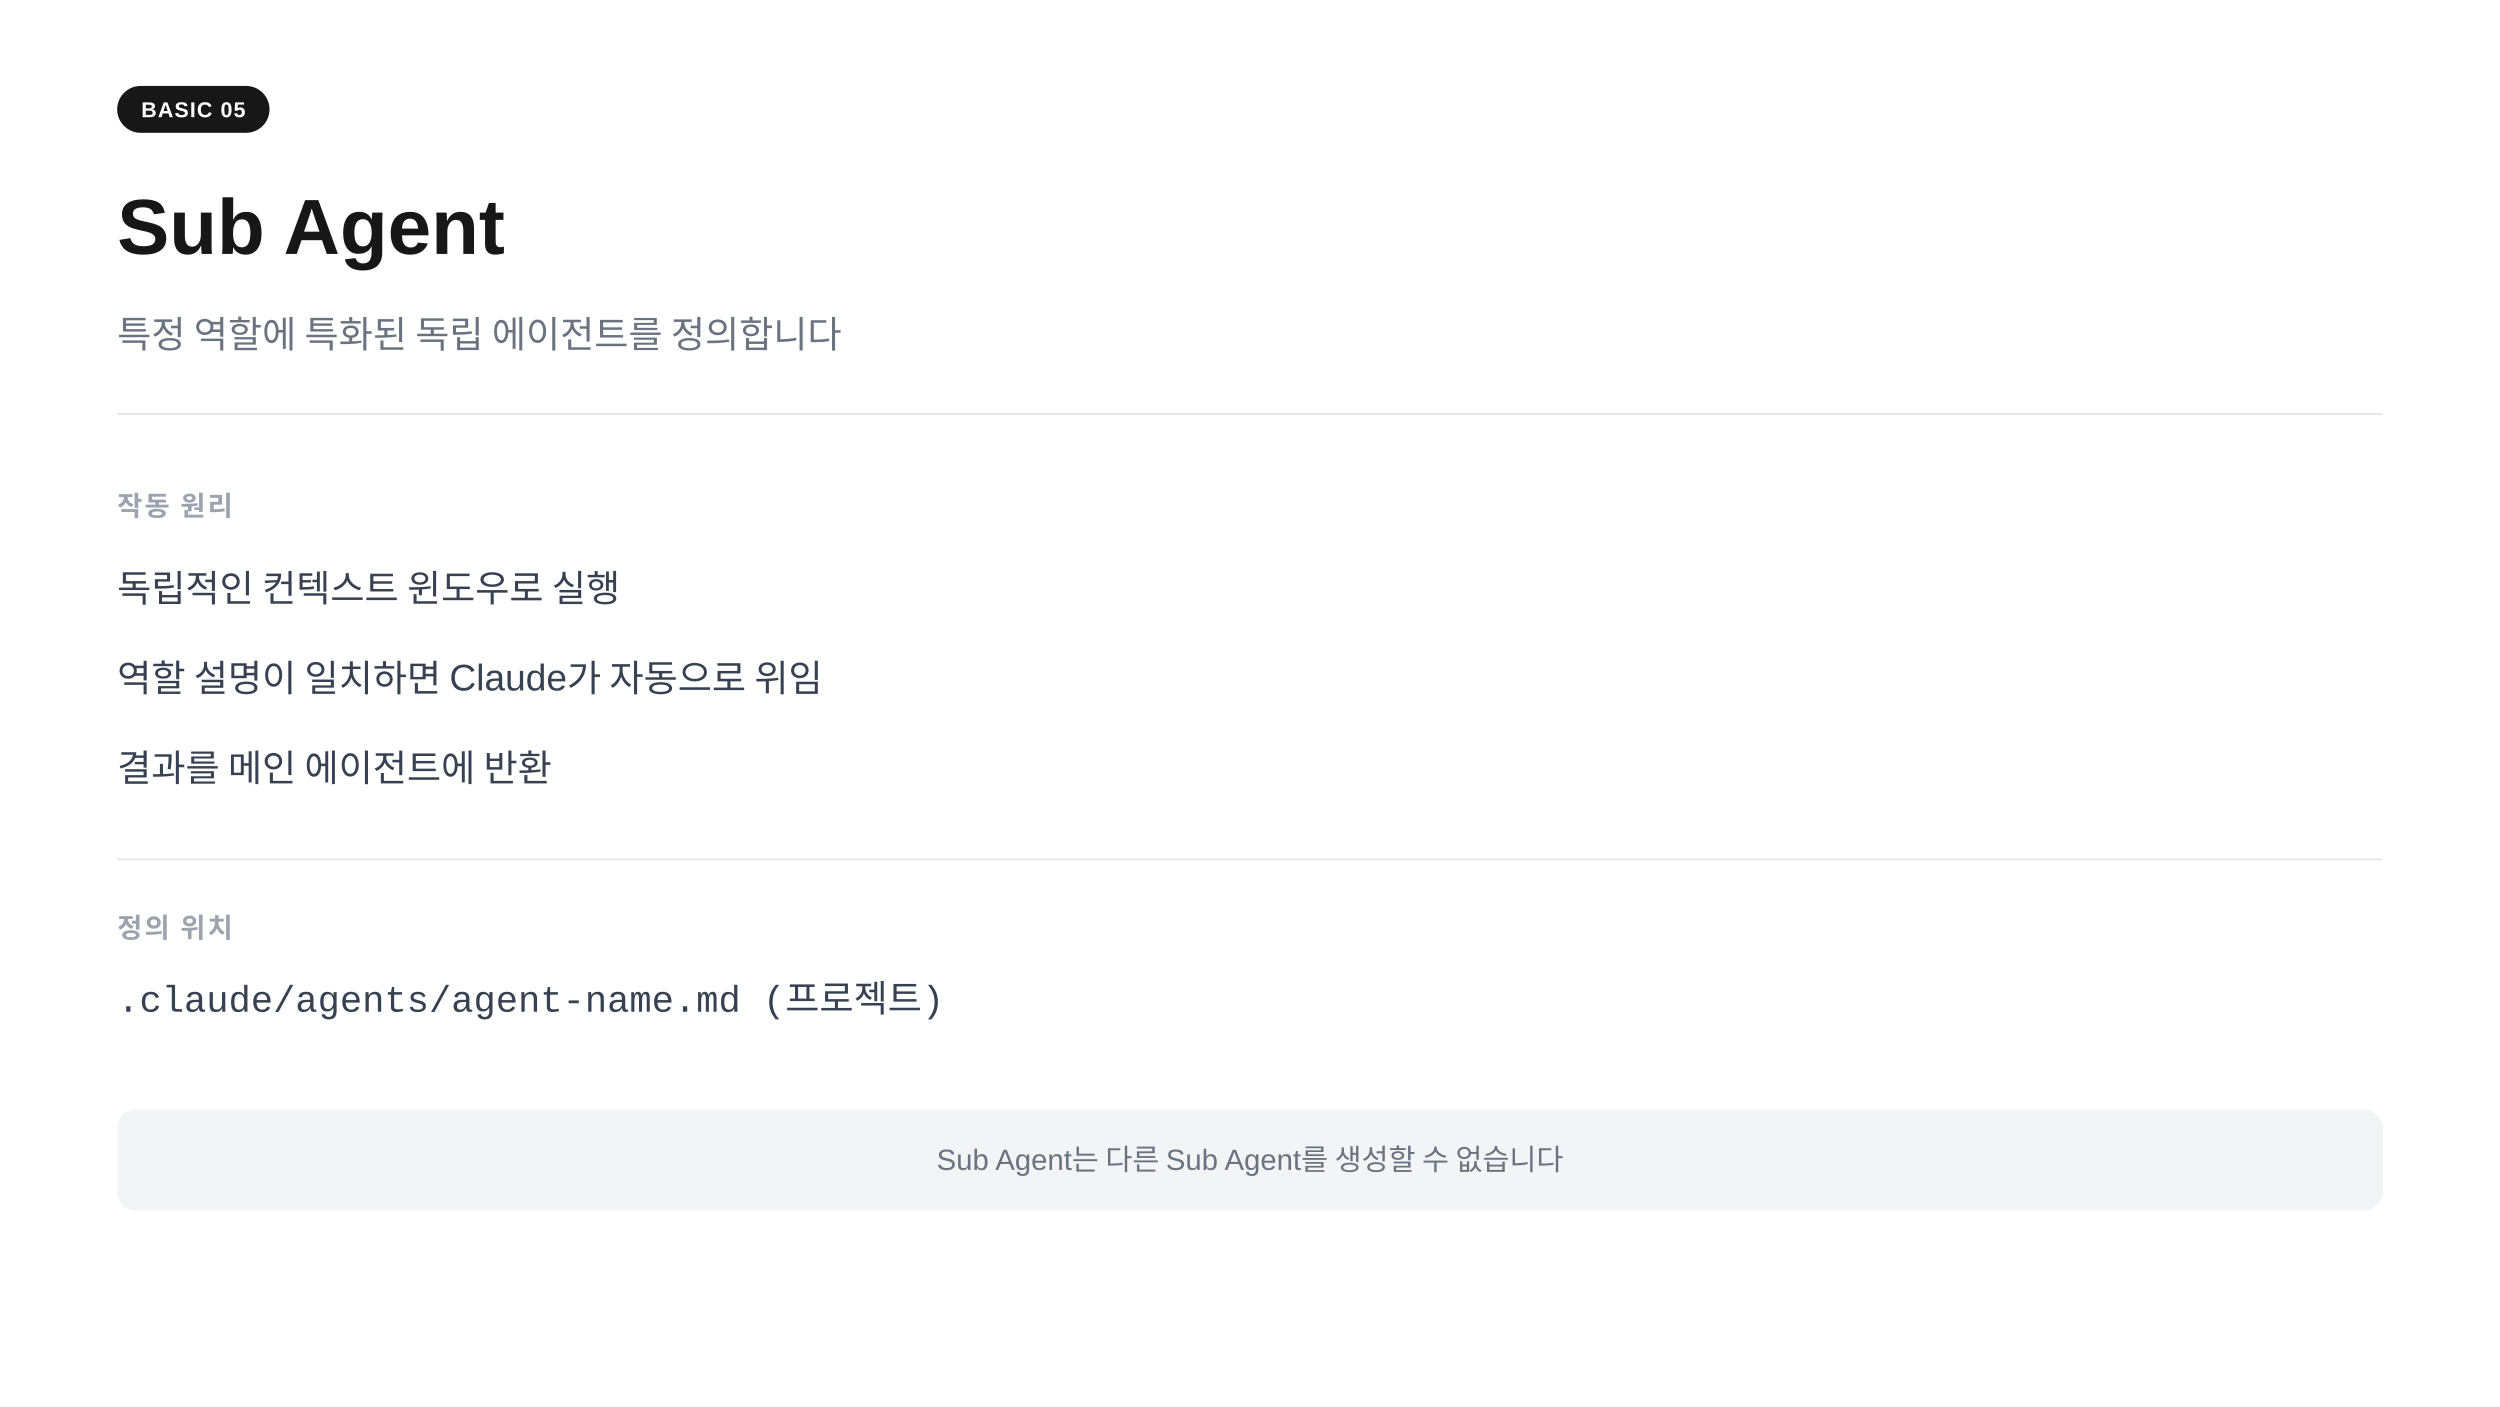
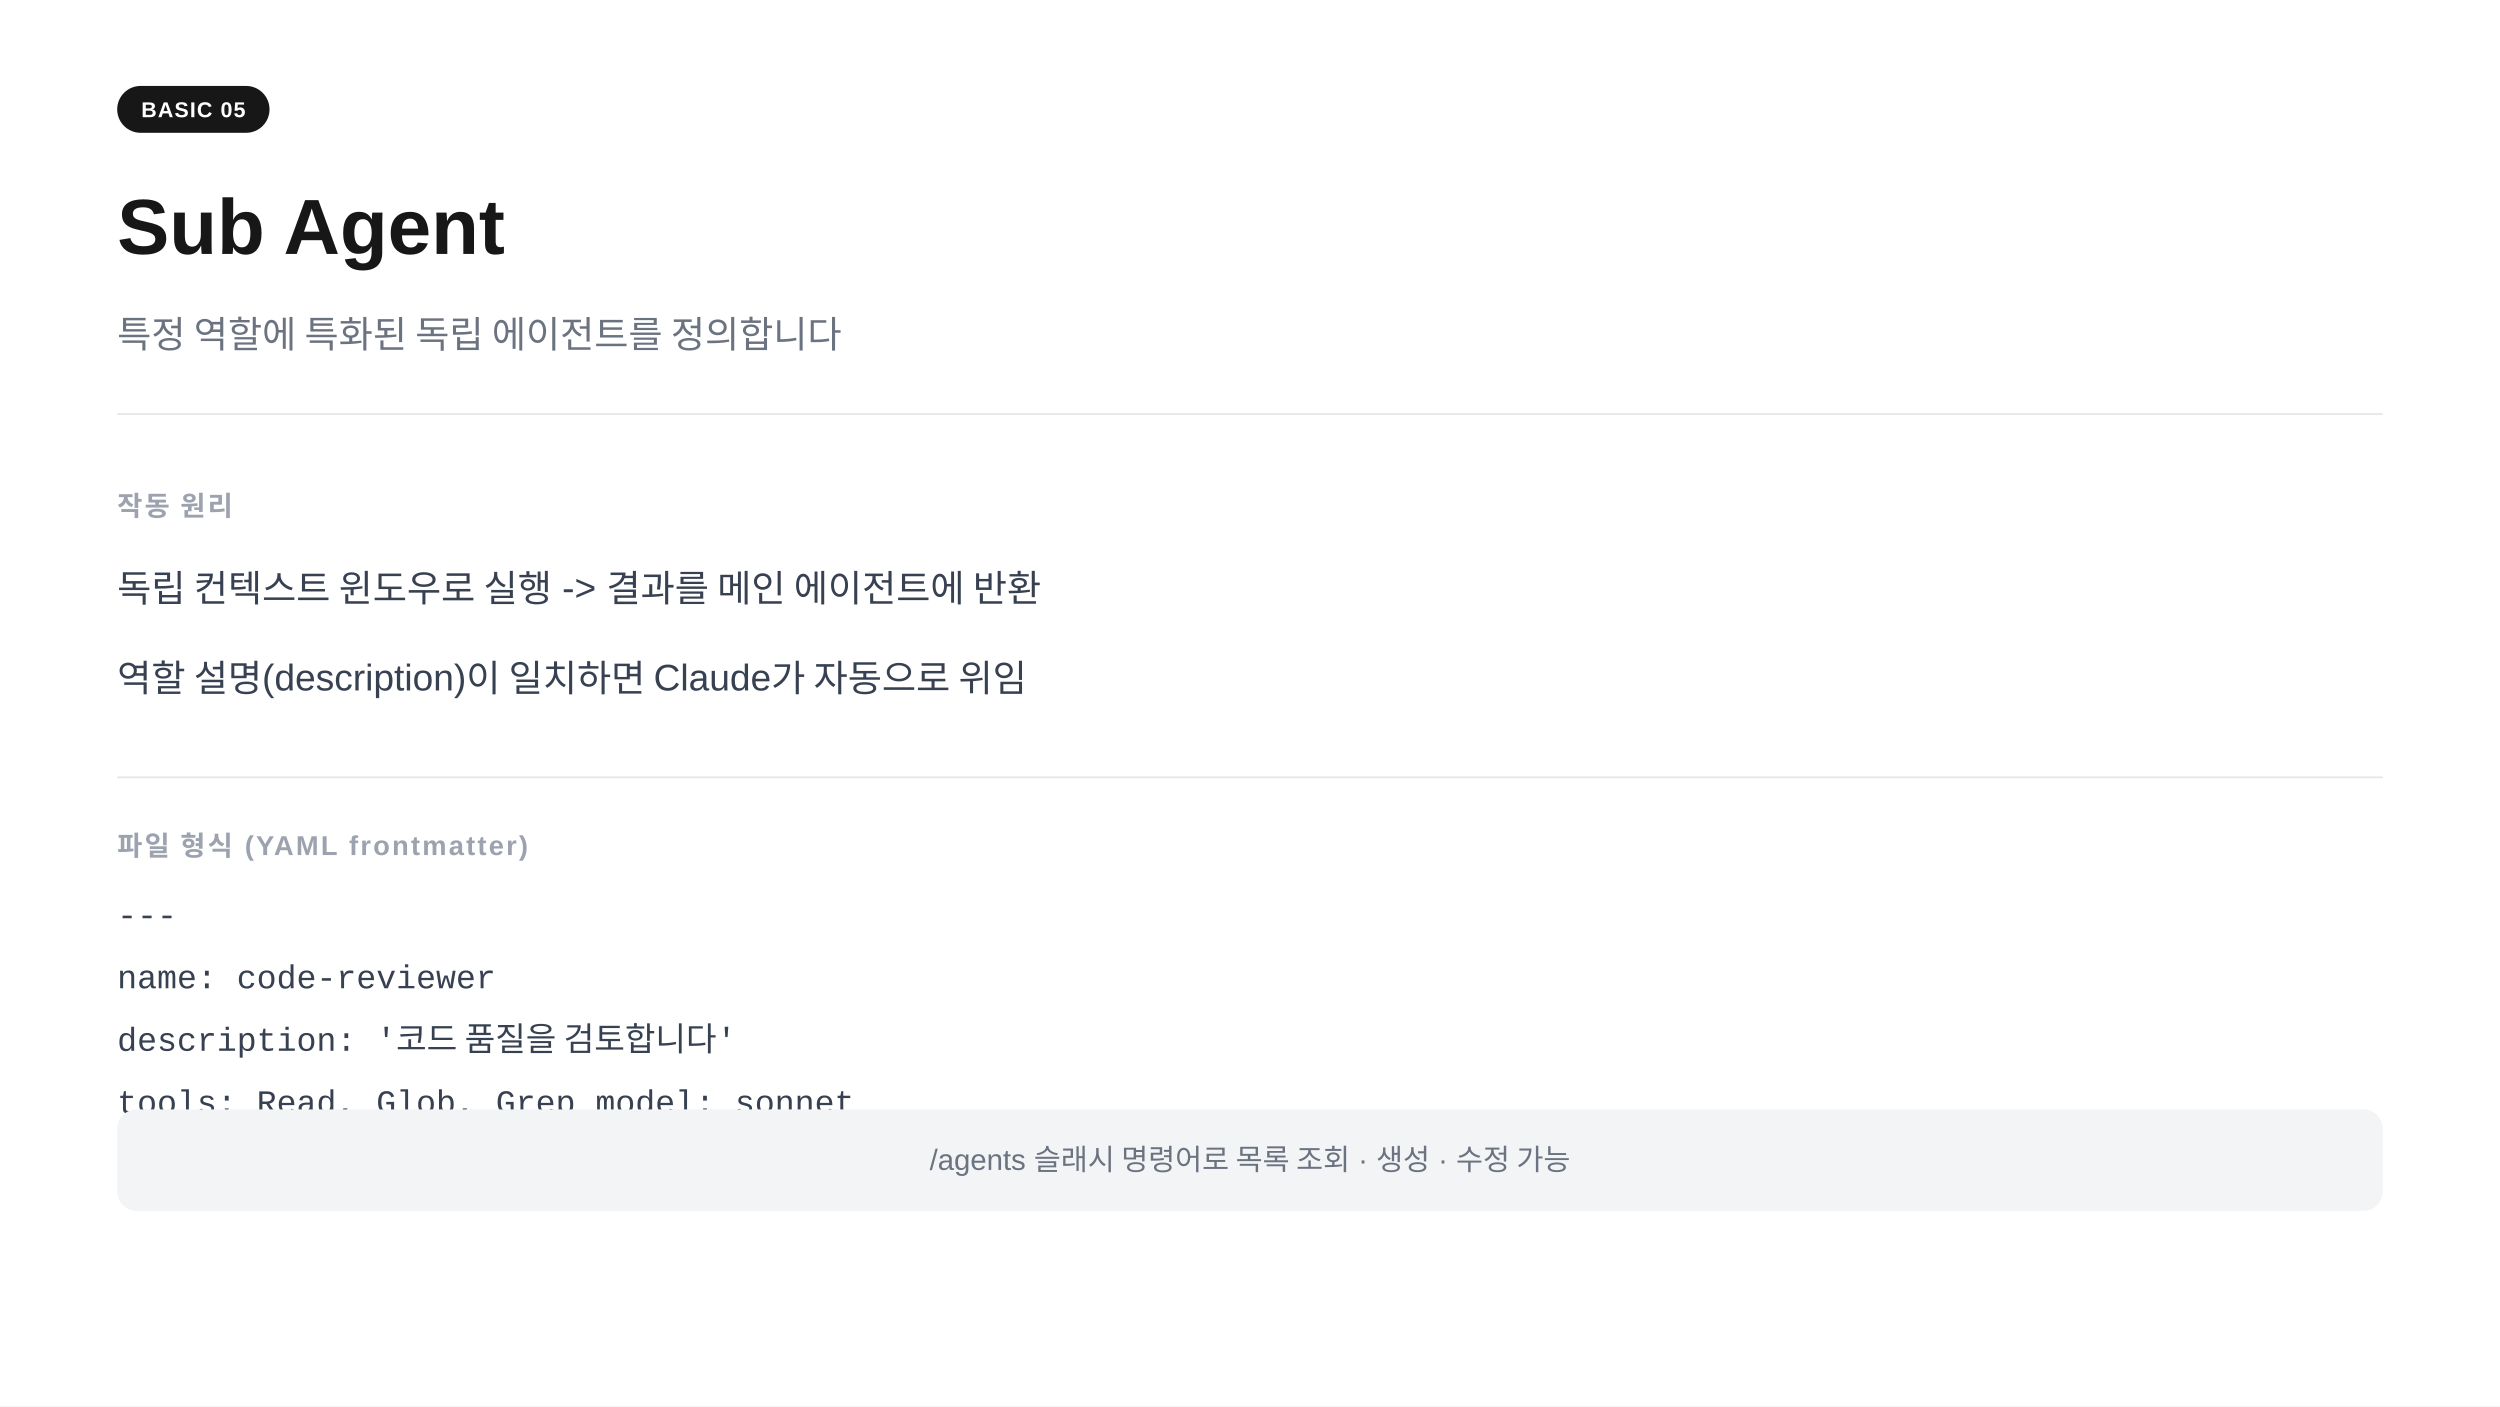
<svg xmlns="http://www.w3.org/2000/svg" width="1280" height="720" viewBox="0 0 1280 720">
  <rect width="1280" height="720" fill="#ffffff" />
  <rect x="60" y="44" width="78" height="24" rx="12" fill="#171717" />
  <text x="99" y="60" text-anchor="middle" font-family="-apple-system,BlinkMacSystemFont,'Segoe UI',Arial,sans-serif" font-size="11" font-weight="700" fill="#ffffff" letter-spacing="0.05em">BASIC 05</text>
  <text x="60" y="130" font-family="-apple-system,BlinkMacSystemFont,'Segoe UI',Arial,sans-serif" font-size="40" font-weight="700" fill="#171717">Sub Agent</text>
  <text x="60" y="178" font-family="-apple-system,BlinkMacSystemFont,'Segoe UI',Arial,sans-serif" font-size="19" fill="#6b7280">특정 역할에 특화된 독립 에이전트를 정의합니다</text>
  <line x1="60" y1="212" x2="1220" y2="212" stroke="#e5e7eb" stroke-width="1" />
  <text x="60" y="264" font-family="-apple-system,BlinkMacSystemFont,'Segoe UI',Arial,sans-serif" font-size="14" font-weight="600" fill="#9ca3af" letter-spacing="0.08em">작동 원리</text>
-   <text x="60" y="308" font-family="-apple-system,BlinkMacSystemFont,'Segoe UI',Arial,sans-serif" font-size="19" fill="#374151">독립적인 컨텍스트 윈도우로 실행</text>
-   <text x="60" y="354" font-family="-apple-system,BlinkMacSystemFont,'Segoe UI',Arial,sans-serif" font-size="19" fill="#374151">역할 설명이 일치하면 Claude가 자동으로 위임</text>
-   <text x="60" y="400" font-family="-apple-system,BlinkMacSystemFont,'Segoe UI',Arial,sans-serif" font-size="19" fill="#374151">결과를 메인 에이전트에 반환</text>
-   <line x1="60" y1="440" x2="1220" y2="440" stroke="#e5e7eb" stroke-width="1" />
-   <text x="60" y="480" font-family="-apple-system,BlinkMacSystemFont,'Segoe UI',Arial,sans-serif" font-size="14" font-weight="600" fill="#9ca3af" letter-spacing="0.08em">정의 위치</text>
-   <text x="60" y="518" font-family="'Courier New',Courier,monospace" font-size="19" fill="#374151">.claude/agents/agent-name.md   (프로젝트)</text>
+   <text x="60" y="308" font-family="-apple-system,BlinkMacSystemFont,'Segoe UI',Arial,sans-serif" font-size="19" fill="#374151">독립 컨텍스트 윈도우로 실행  -&gt;  결과를 메인 에이전트에 반환</text>
+   <text x="60" y="354" font-family="-apple-system,BlinkMacSystemFont,'Segoe UI',Arial,sans-serif" font-size="19" fill="#374151">역할 설명(description)이 일치하면 Claude가 자동으로 위임</text>
+   <line x1="60" y1="398" x2="1220" y2="398" stroke="#e5e7eb" stroke-width="1" />
+   <text x="60" y="438" font-family="-apple-system,BlinkMacSystemFont,'Segoe UI',Arial,sans-serif" font-size="14" font-weight="600" fill="#9ca3af" letter-spacing="0.08em">파일 형식  (YAML frontmatter)</text>
+   <text x="60" y="474" font-family="'Courier New',Courier,monospace" font-size="17" fill="#374151">---</text>
+   <text x="60" y="506" font-family="'Courier New',Courier,monospace" font-size="17" fill="#374151">name: code-reviewer</text>
+   <text x="60" y="538" font-family="'Courier New',Courier,monospace" font-size="17" fill="#374151">description: '코드 품질을 검토합니다'</text>
+   <text x="60" y="570" font-family="'Courier New',Courier,monospace" font-size="17" fill="#374151">tools: Read, Glob, Grep    model: sonnet</text>
  <rect x="60" y="568" width="1160" height="52" rx="10" fill="#f3f4f6" />
-   <text x="640" y="599" text-anchor="middle" font-family="-apple-system,BlinkMacSystemFont,'Segoe UI',Arial,sans-serif" font-size="15" fill="#6b7280">Sub Agent는 다른 Sub Agent를 생성할 수 없습니다</text>
+   <text x="640" y="599" text-anchor="middle" font-family="-apple-system,BlinkMacSystemFont,'Segoe UI',Arial,sans-serif" font-size="15" fill="#6b7280">/agents 슬래시 명령어로 목록 조회 · 생성 · 수정 가능</text>
</svg>
